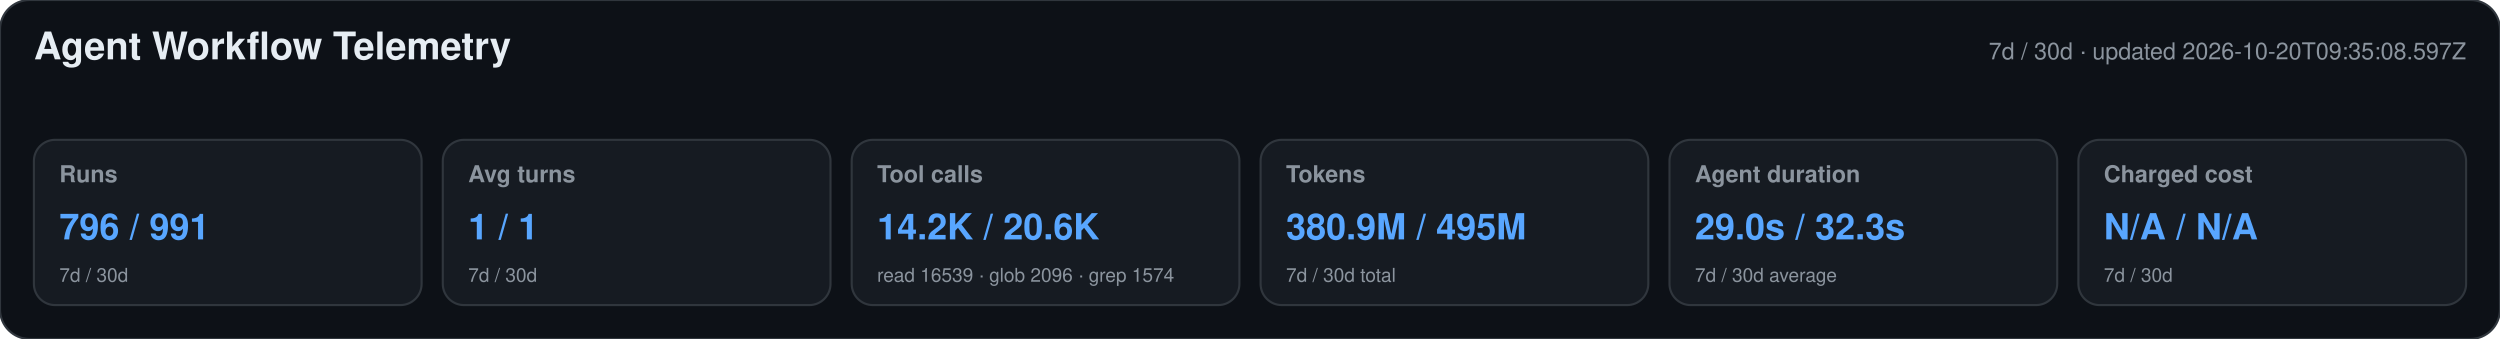
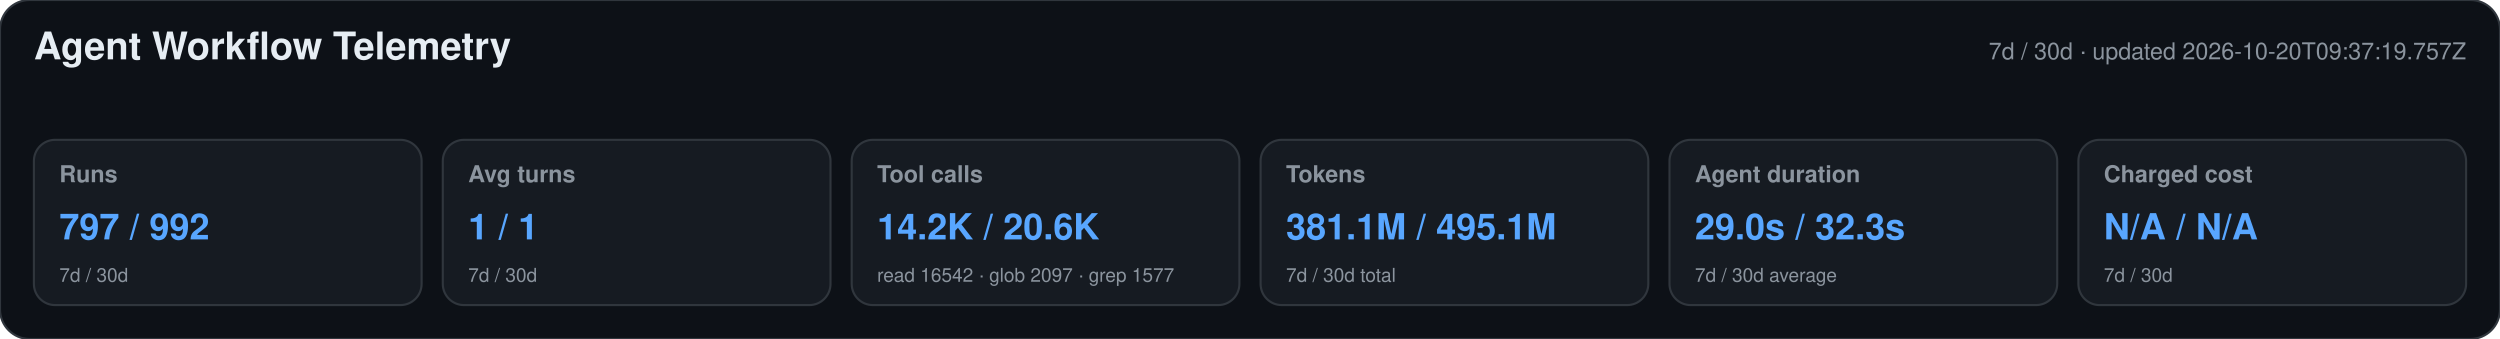
<svg xmlns="http://www.w3.org/2000/svg" width="1180" height="160" viewBox="0 0 1180 160" role="img" aria-labelledby="title desc">
  <style>text{font-family:-apple-system,BlinkMacSystemFont,"Segoe UI",Helvetica,Arial,sans-serif}.heading{font-size:18px;font-weight:650;fill:#e6edf3}.meta,.label,.secondary{fill:#8b949e}.meta,.label{font-size:11px}.label{font-weight:600}.primary{font-size:17px;font-weight:700;fill:#58a6ff}.secondary{font-size:9px}</style>
  <rect width="1180" height="160" rx="14" fill="#0d1117" stroke="#30363d" />
  <text x="16" y="28" class="heading">Agent Workflow Telemetry</text>
-   <text x="1164" y="28" text-anchor="end" class="meta">7d / 30d · updated 2026-10-20T09:35:08.597Z</text>
+   <text x="1164" y="28" text-anchor="end" class="meta">7d / 30d · updated 2026-10-20T09:37:19.757Z</text>
  <g>
    <rect x="16" y="66" width="183" height="78" rx="10" fill="#161b22" stroke="#30363d" />
    <text x="28" y="86" class="label">Runs</text>
-     <text x="28" y="113" class="primary">796 / 991</text>
+     <text x="28" y="113" class="primary">797 / 992</text>
    <text x="28" y="133" class="secondary">7d / 30d</text>
  </g>
  <g>
    <rect x="209" y="66" width="183" height="78" rx="10" fill="#161b22" stroke="#30363d" />
    <text x="221" y="86" class="label">Avg turns</text>
    <text x="221" y="113" class="primary">1 / 1</text>
    <text x="221" y="133" class="secondary">7d / 30d</text>
  </g>
  <g>
    <rect x="402" y="66" width="183" height="78" rx="10" fill="#161b22" stroke="#30363d" />
    <text x="414" y="86" class="label">Tool calls</text>
    <text x="414" y="113" class="primary">14.2K / 20.6K</text>
-     <text x="414" y="133" class="secondary">read 16539 · glob 2096 · grep 1574</text>
+     <text x="414" y="133" class="secondary">read 16542 · glob 2097 · grep 1577</text>
  </g>
  <g>
    <rect x="595" y="66" width="183" height="78" rx="10" fill="#161b22" stroke="#30363d" />
    <text x="607" y="86" class="label">Tokens</text>
-     <text x="607" y="113" class="primary">380.9M / 495M</text>
+     <text x="607" y="113" class="primary">381.1M / 495.1M</text>
    <text x="607" y="133" class="secondary">7d / 30d total</text>
  </g>
  <g>
    <rect x="788" y="66" width="183" height="78" rx="10" fill="#161b22" stroke="#30363d" />
    <text x="800" y="86" class="label">Agent duration</text>
    <text x="800" y="113" class="primary">29.0s / 32.3s</text>
    <text x="800" y="133" class="secondary">7d / 30d average</text>
  </g>
  <g>
    <rect x="981" y="66" width="183" height="78" rx="10" fill="#161b22" stroke="#30363d" />
    <text x="993" y="86" class="label">Charged cost</text>
    <text x="993" y="113" class="primary">N/A / N/A</text>
    <text x="993" y="133" class="secondary">7d / 30d</text>
  </g>
</svg>
